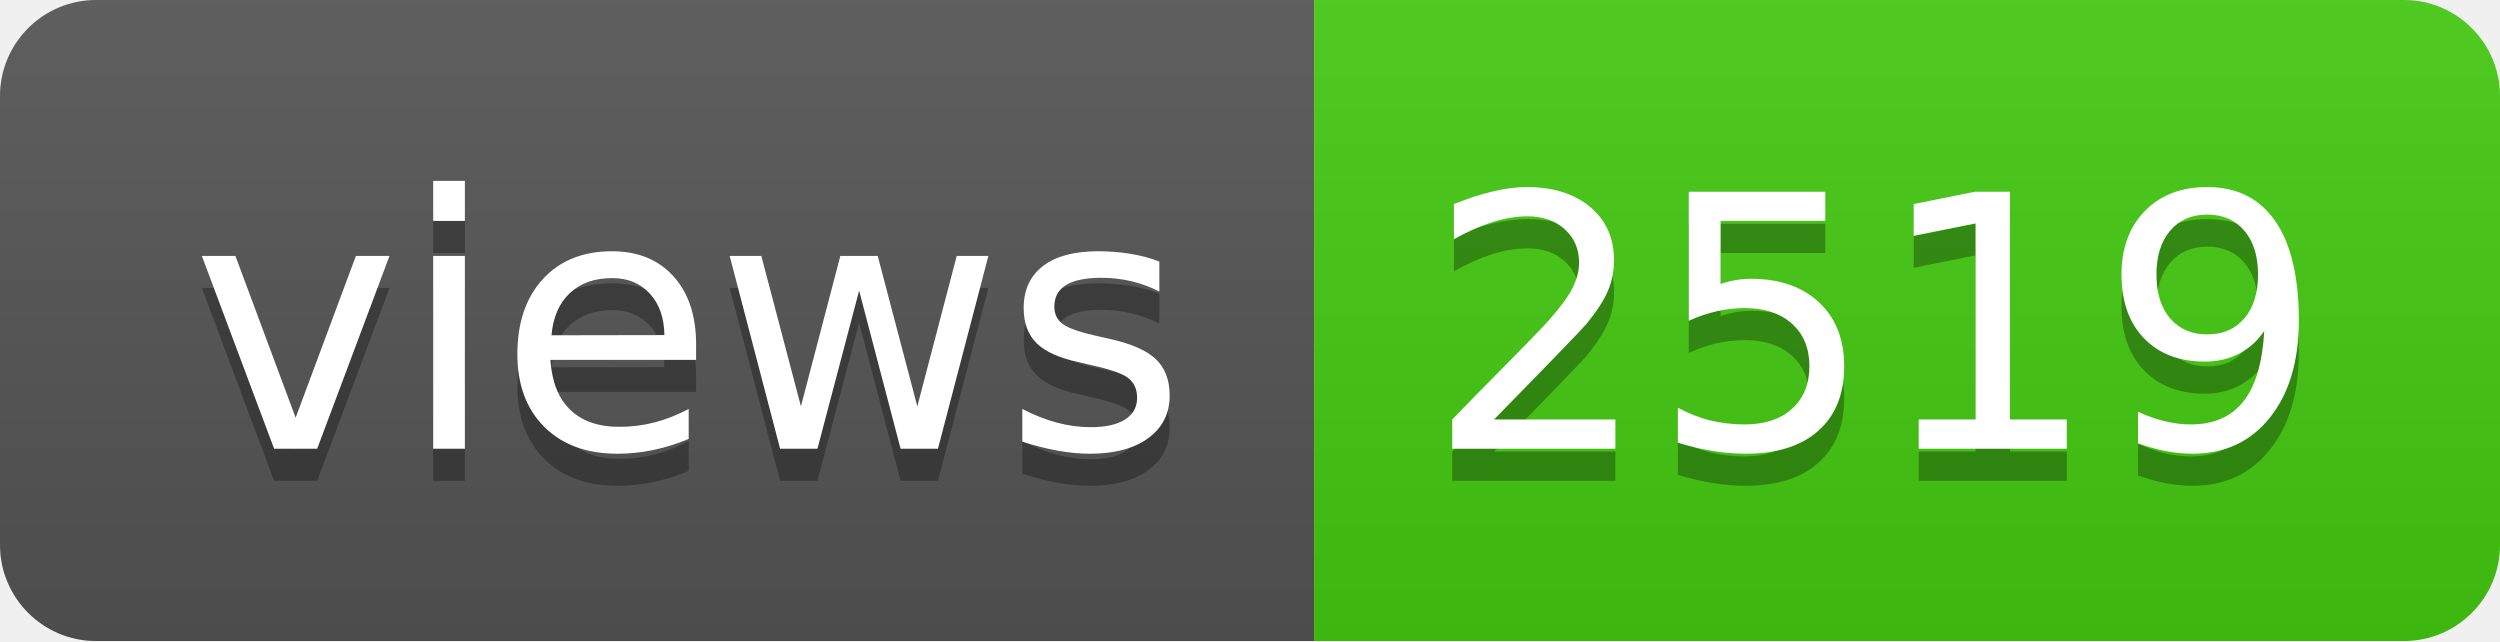
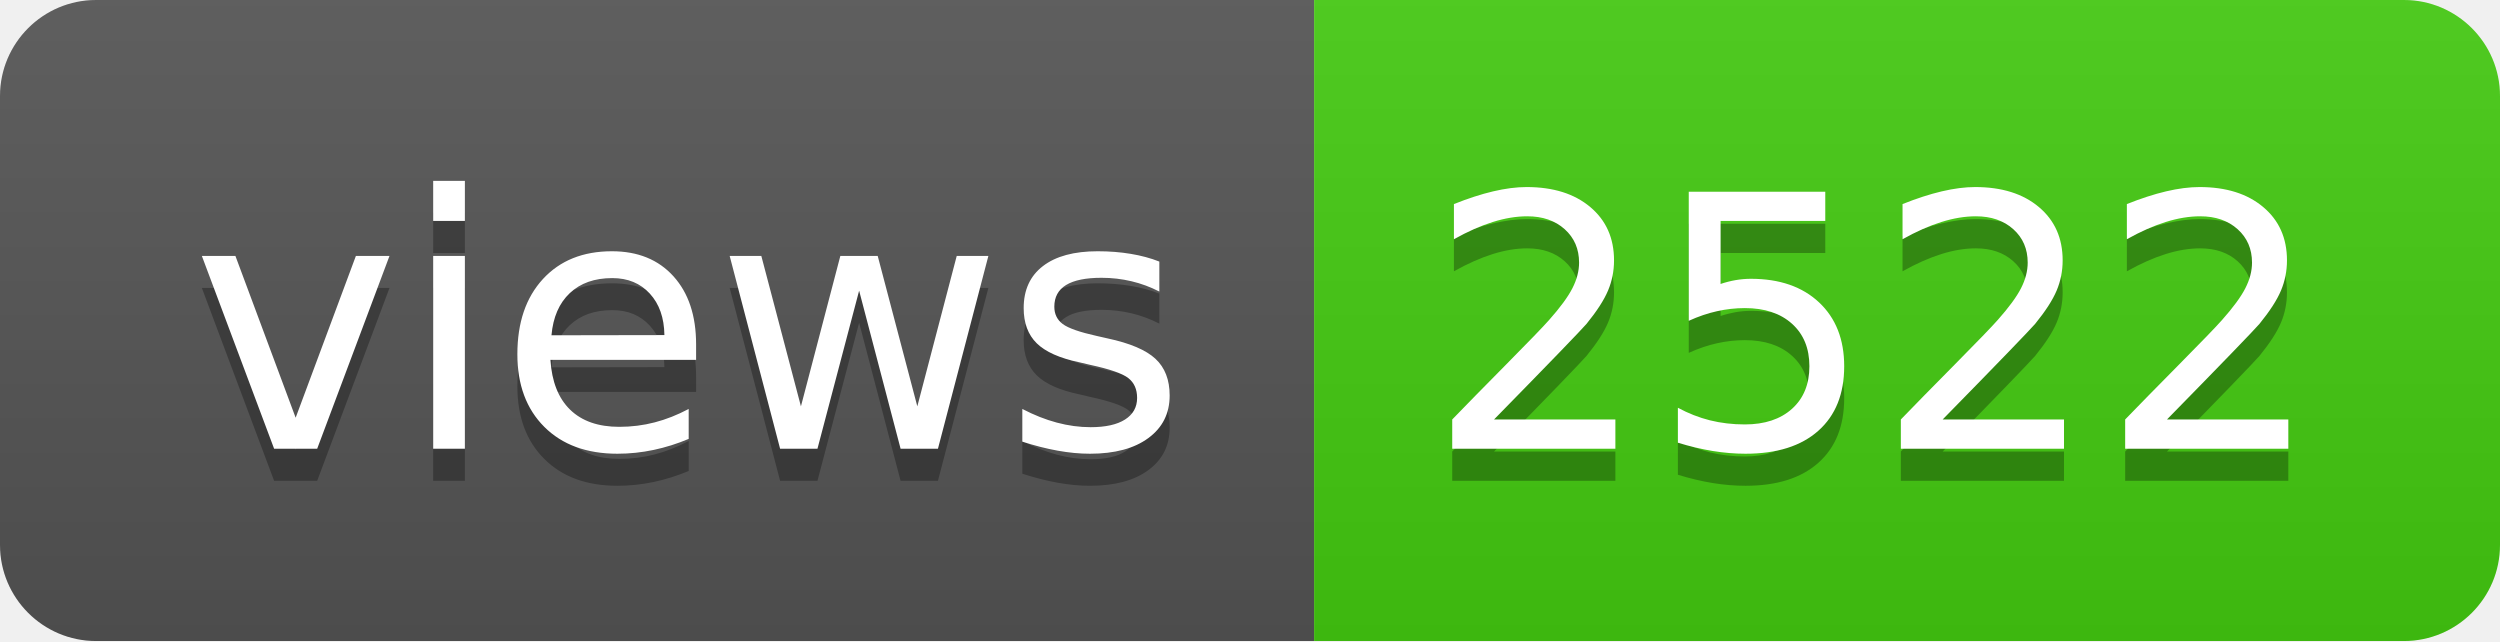
- <svg xmlns="http://www.w3.org/2000/svg" width="78" height="20" role="img" aria-label="views: 2519">
+ <svg xmlns="http://www.w3.org/2000/svg" width="78" height="20" role="img" aria-label="views: 2522">
  <linearGradient id="s" x2="0" y2="100%">
    <stop offset="0" stop-color="#bbb" stop-opacity=".1" />
    <stop offset="1" stop-opacity=".1" />
  </linearGradient>
  <clipPath id="r">
    <rect width="78" height="20" rx="3" fill="#fff" />
  </clipPath>
  <g clip-path="url(#r)">
    <rect width="41" height="20" fill="#555" />
    <rect x="41" width="37" height="20" fill="#4c1" />
    <rect width="78" height="20" fill="url(#s)" />
  </g>
  <g fill="#fff" text-anchor="middle" font-family="Verdana,Geneva,DejaVu Sans,sans-serif" text-rendering="geometricPrecision" font-size="110">
    <text aria-hidden="true" x="215" y="150" fill="#010101" fill-opacity=".3" transform="scale(.1)" textLength="310">views</text>
    <text x="215" y="140" transform="scale(.1)" fill="#fff" textLength="310">views</text>
-     <text aria-hidden="true" x="585" y="150" fill="#010101" fill-opacity=".3" transform="scale(.1)" textLength="270">2519</text>
-     <text x="585" y="140" transform="scale(.1)" fill="#fff" textLength="270">2519</text>
+     <text aria-hidden="true" x="585" y="150" fill="#010101" fill-opacity=".3" transform="scale(.1)" textLength="270">2522</text>
+     <text x="585" y="140" transform="scale(.1)" fill="#fff" textLength="270">2522</text>
  </g>
</svg>
